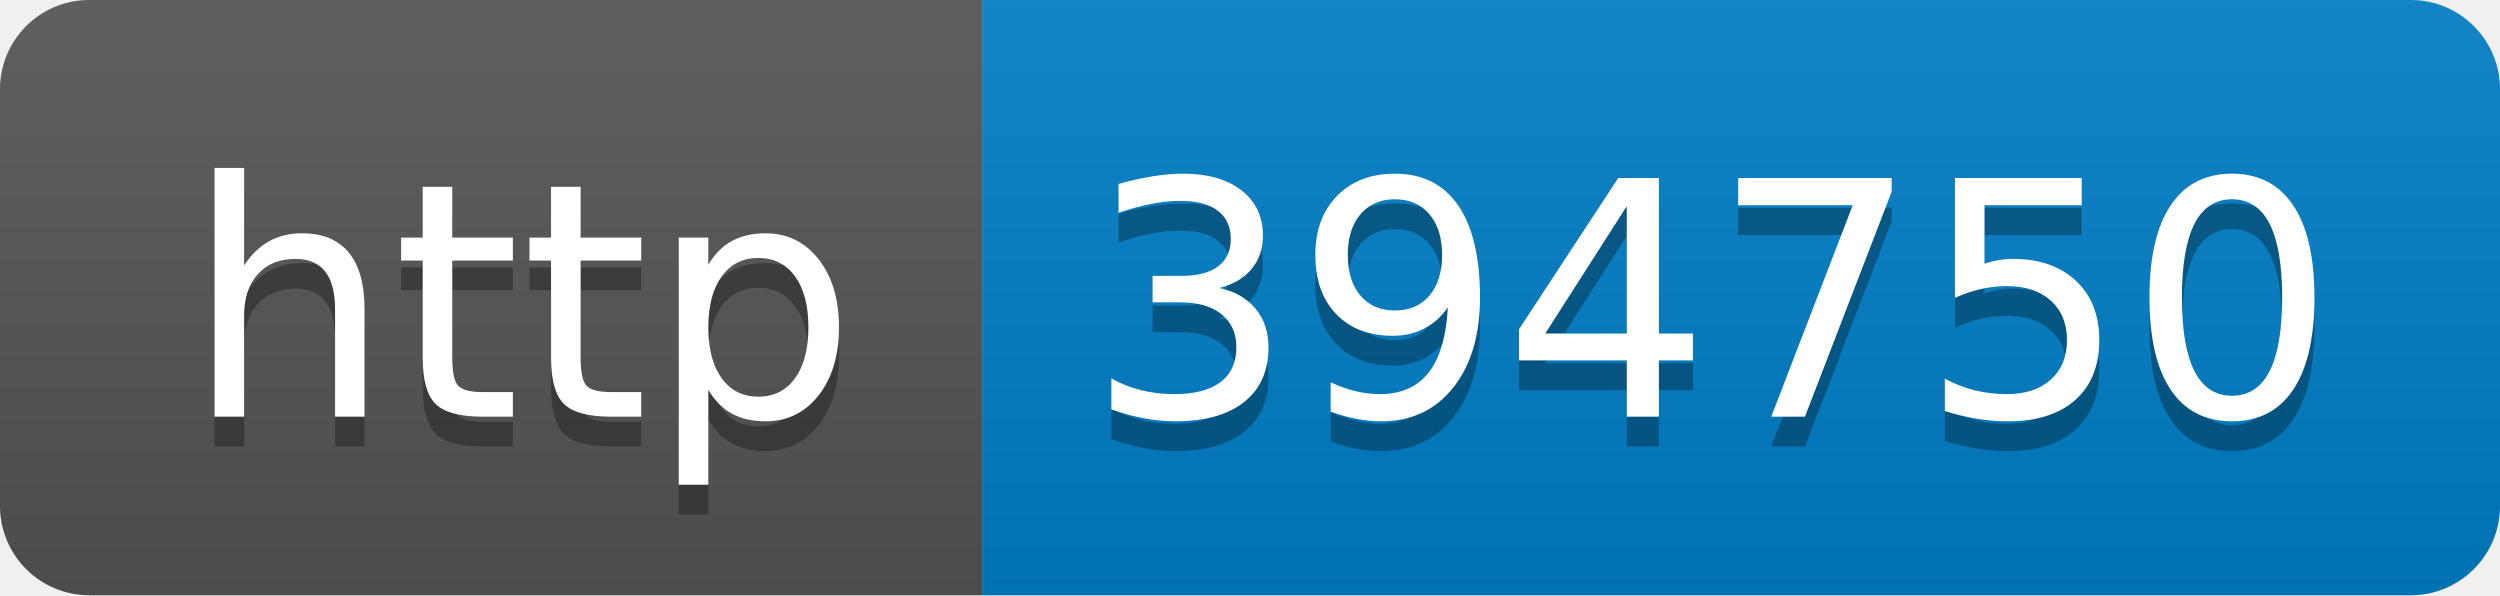
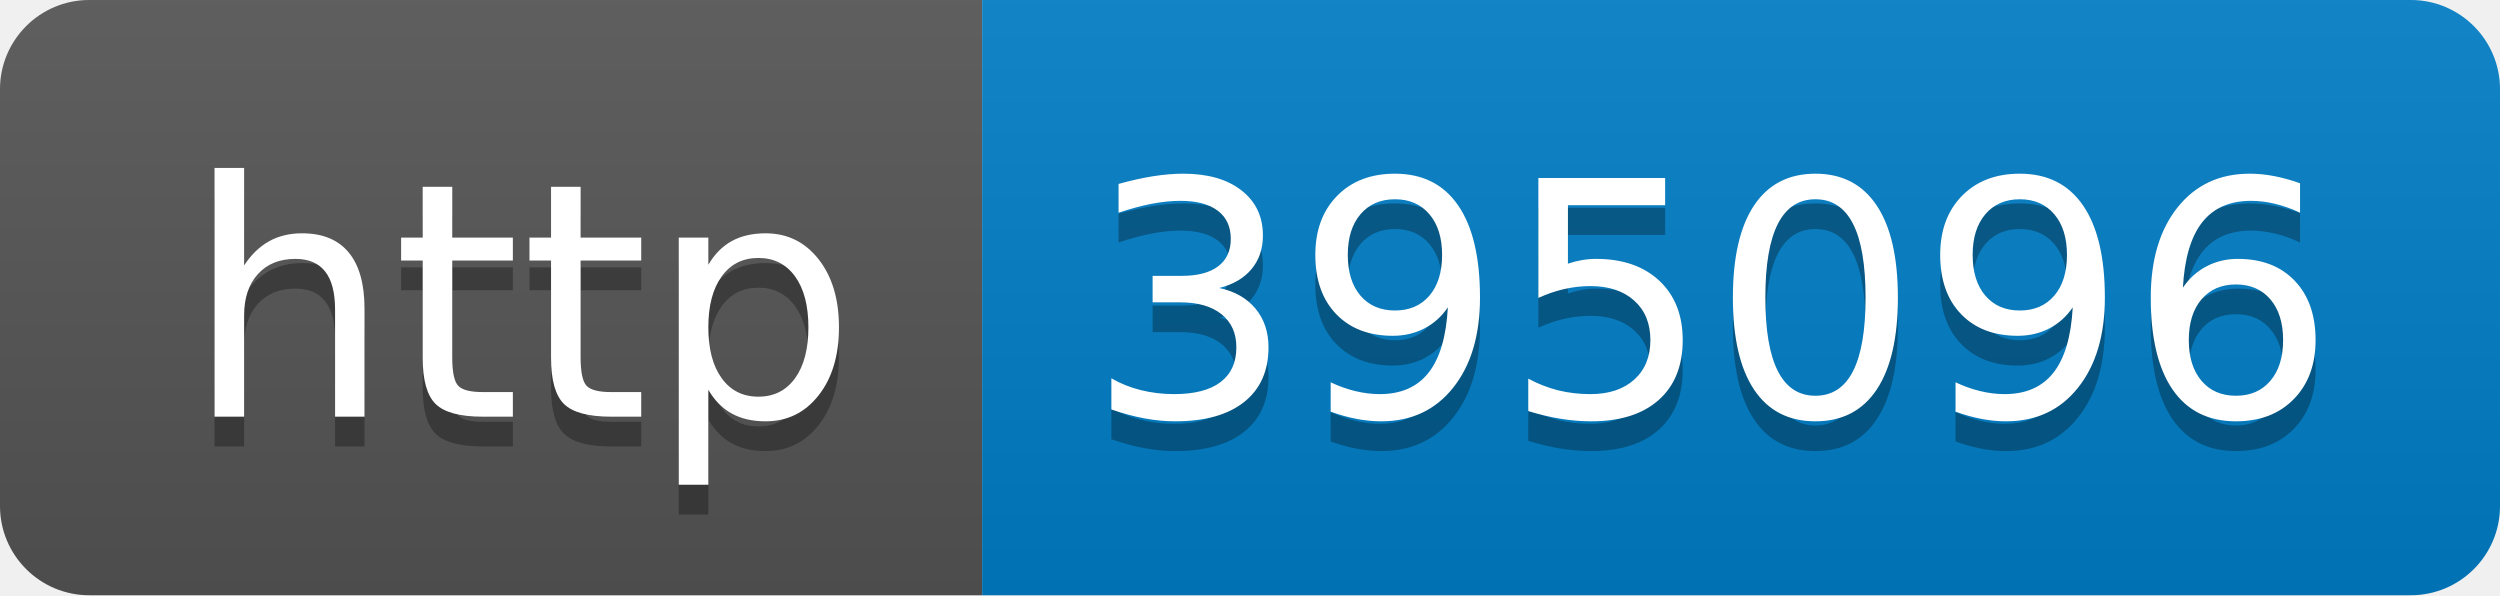
- <svg xmlns="http://www.w3.org/2000/svg" width="84" height="20" role="img" aria-label="http: 394750">
+ <svg xmlns="http://www.w3.org/2000/svg" width="84" height="20" role="img" aria-label="http: 395096">
  <linearGradient id="s" x2="0" y2="100%">
    <stop offset="0" stop-color="#bbb" stop-opacity=".1" />
    <stop offset="1" stop-opacity=".1" />
  </linearGradient>
  <clipPath id="r">
    <rect width="84" height="20" rx="3" fill="#fff" />
  </clipPath>
  <g clip-path="url(#r)">
    <rect width="33" height="20" fill="#555" />
    <rect x="33" width="51" height="20" fill="#007ec6" />
    <rect width="84" height="20" fill="url(#s)" />
  </g>
  <g fill="#fff" text-anchor="middle" font-family="Verdana,Geneva,DejaVu Sans,sans-serif" text-rendering="geometricPrecision" font-size="110">
    <text aria-hidden="true" x="175" y="150" fill="#010101" fill-opacity=".3" transform="scale(.1)" textLength="230">http</text>
    <text x="175" y="140" transform="scale(.1)" fill="#fff" textLength="230">http</text>
-     <text aria-hidden="true" x="575" y="150" fill="#010101" fill-opacity=".3" transform="scale(.1)" textLength="410">394750</text>
-     <text x="575" y="140" transform="scale(.1)" fill="#fff" textLength="410">394750</text>
+     <text aria-hidden="true" x="575" y="150" fill="#010101" fill-opacity=".3" transform="scale(.1)" textLength="410">395096</text>
+     <text x="575" y="140" transform="scale(.1)" fill="#fff" textLength="410">395096</text>
  </g>
</svg>
